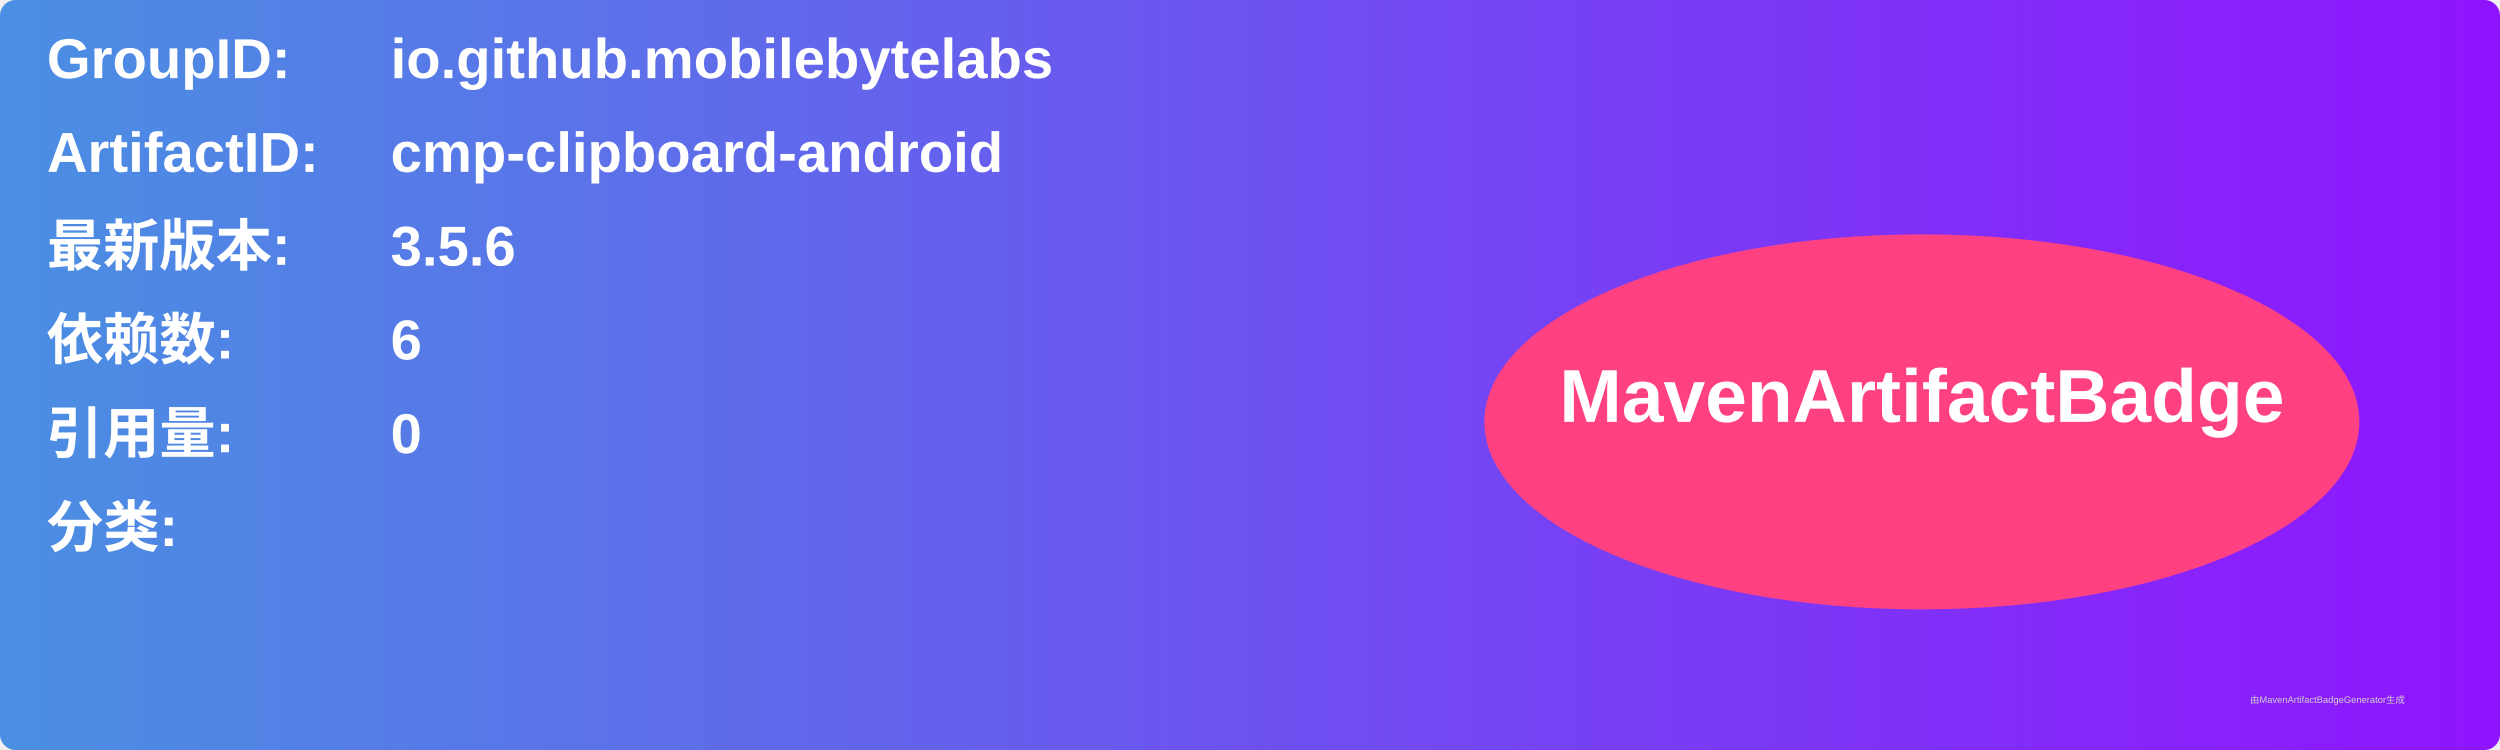
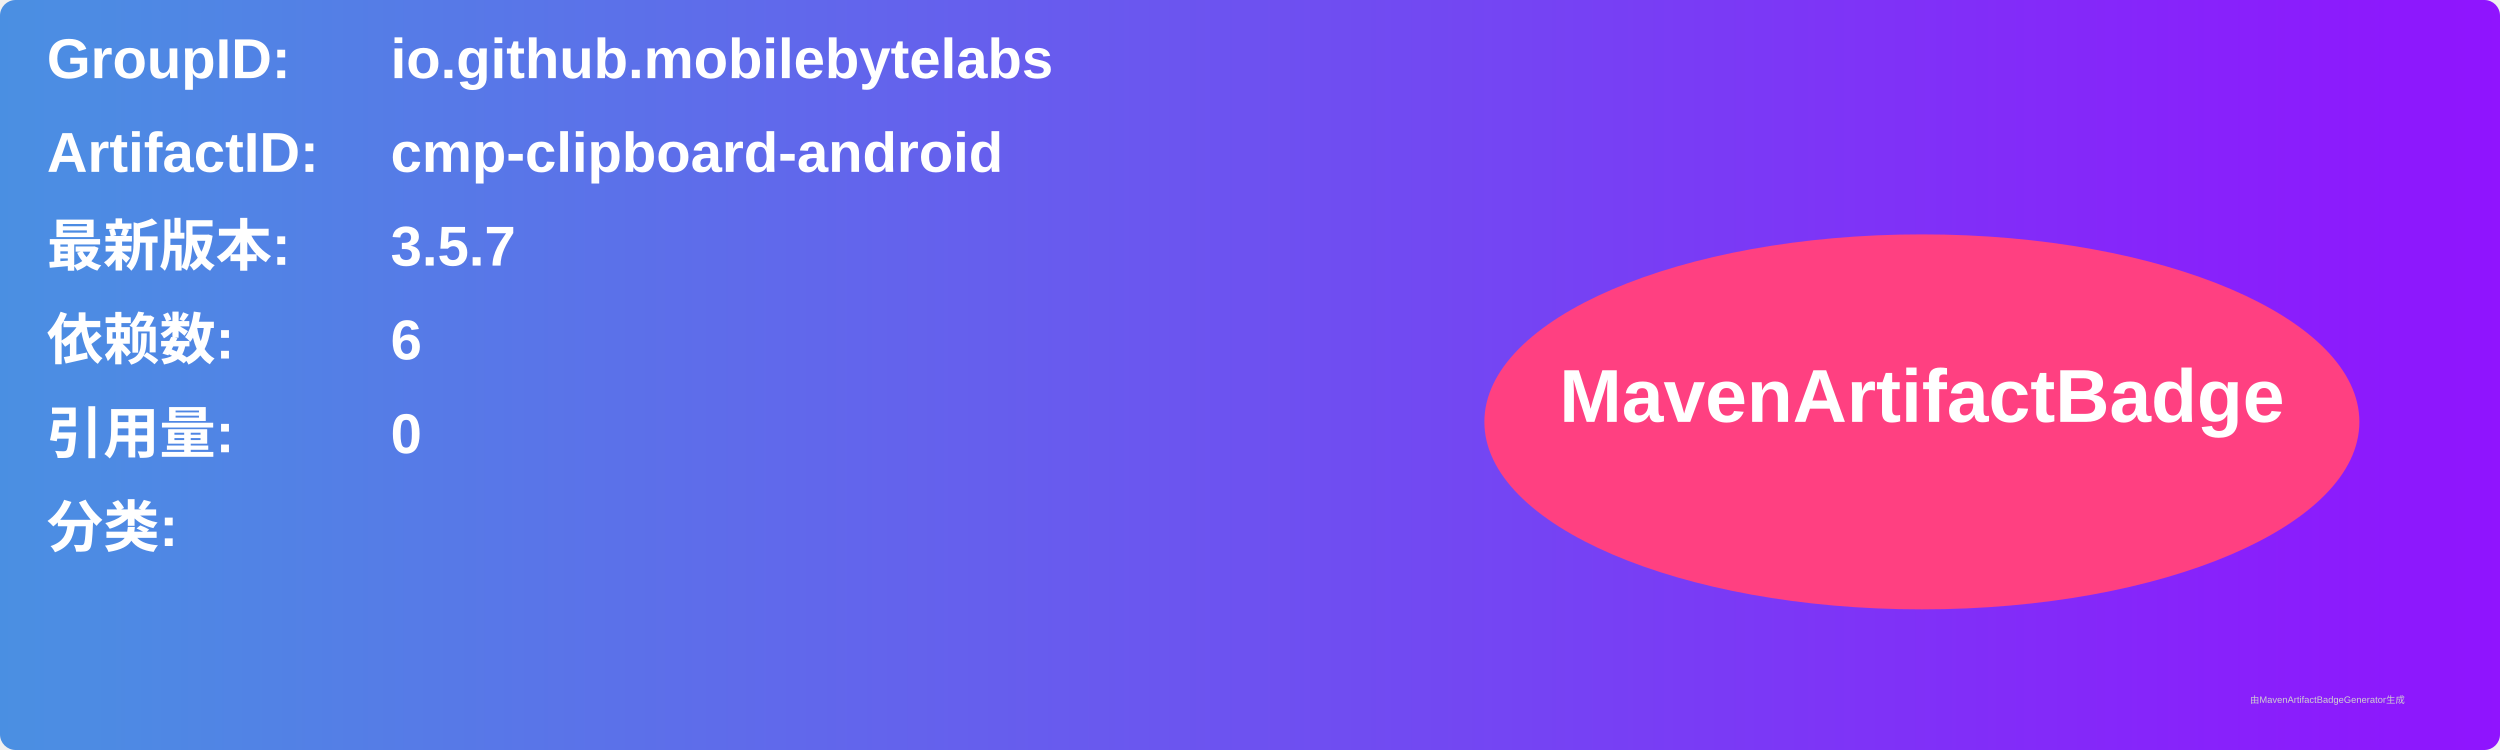
<svg xmlns="http://www.w3.org/2000/svg" width="800" height="240" viewBox="0 0 800 240">
  <linearGradient id="grad" x1="0%" y1="0%" x2="100%" y2="0%">
    <stop offset="0%" stop-color="#4a90e2" />
    <stop offset="100%" stop-color="#9013fe" />
  </linearGradient>
  <rect width="100%" height="100%" rx="5" ry="5" fill="url(#grad)" />
  <g transform="translate(15, 15)">
    <text x="0" y="10" font-family="Arial" font-size="18" fill="white" font-weight="bold" width="260">GroupID:</text>
    <text x="110" y="10" font-family="Arial" font-size="18" fill="white" font-weight="bold" width="460">io.github.mobilebytelabs</text>
    <text x="0" y="40" font-family="Arial" font-size="18" fill="white" font-weight="bold" width="260">ArtifactID:</text>
    <text x="110" y="40" font-family="Arial" font-size="18" fill="white" font-weight="bold" width="460">cmp-clipboard-android</text>
    <text x="0" y="70" font-family="Arial" font-size="18" fill="white" font-weight="bold">最新版本:</text>
    <text x="110" y="70" font-family="Arial" font-size="18" fill="white" font-weight="bold">
-       <tspan font-weight="bold">3.5.6</tspan>
+       <tspan font-weight="bold">3.5.7</tspan>
    </text>
    <text x="0" y="100" font-family="Arial" font-size="18" fill="white" font-weight="bold">依赖数: </text>
    <text x="110" y="100" font-family="Arial" font-size="18" fill="white">
      <tspan font-weight="bold">6</tspan>
    </text>
    <text x="0" y="130" font-family="Arial" font-size="18" fill="white" font-weight="bold">引用量: </text>
    <text x="110" y="130" font-family="Arial" font-size="18" fill="white">
      <tspan font-weight="bold">0</tspan>
    </text>
    <text x="0" y="160" font-family="Arial" font-size="18" fill="white" font-weight="bold">分类:</text>
    <text x="10" y="190" font-family="Arial" font-size="10" fill="white">
      <tspan font-weight="bold" />
    </text>
    <ellipse cx="600" cy="120" rx="140" ry="60" fill="#ff4081" />
    <text x="600" y="120" text-anchor="middle" font-family="Arial" font-size="24" fill="white" font-weight="bold">MavenArtifactBadge</text>
  </g>
  <text x="720" y="225" font-family="Arial" font-size="3" fill="#d0d0d0">由MavenArtifactBadgeGenerator生成</text>
</svg>
